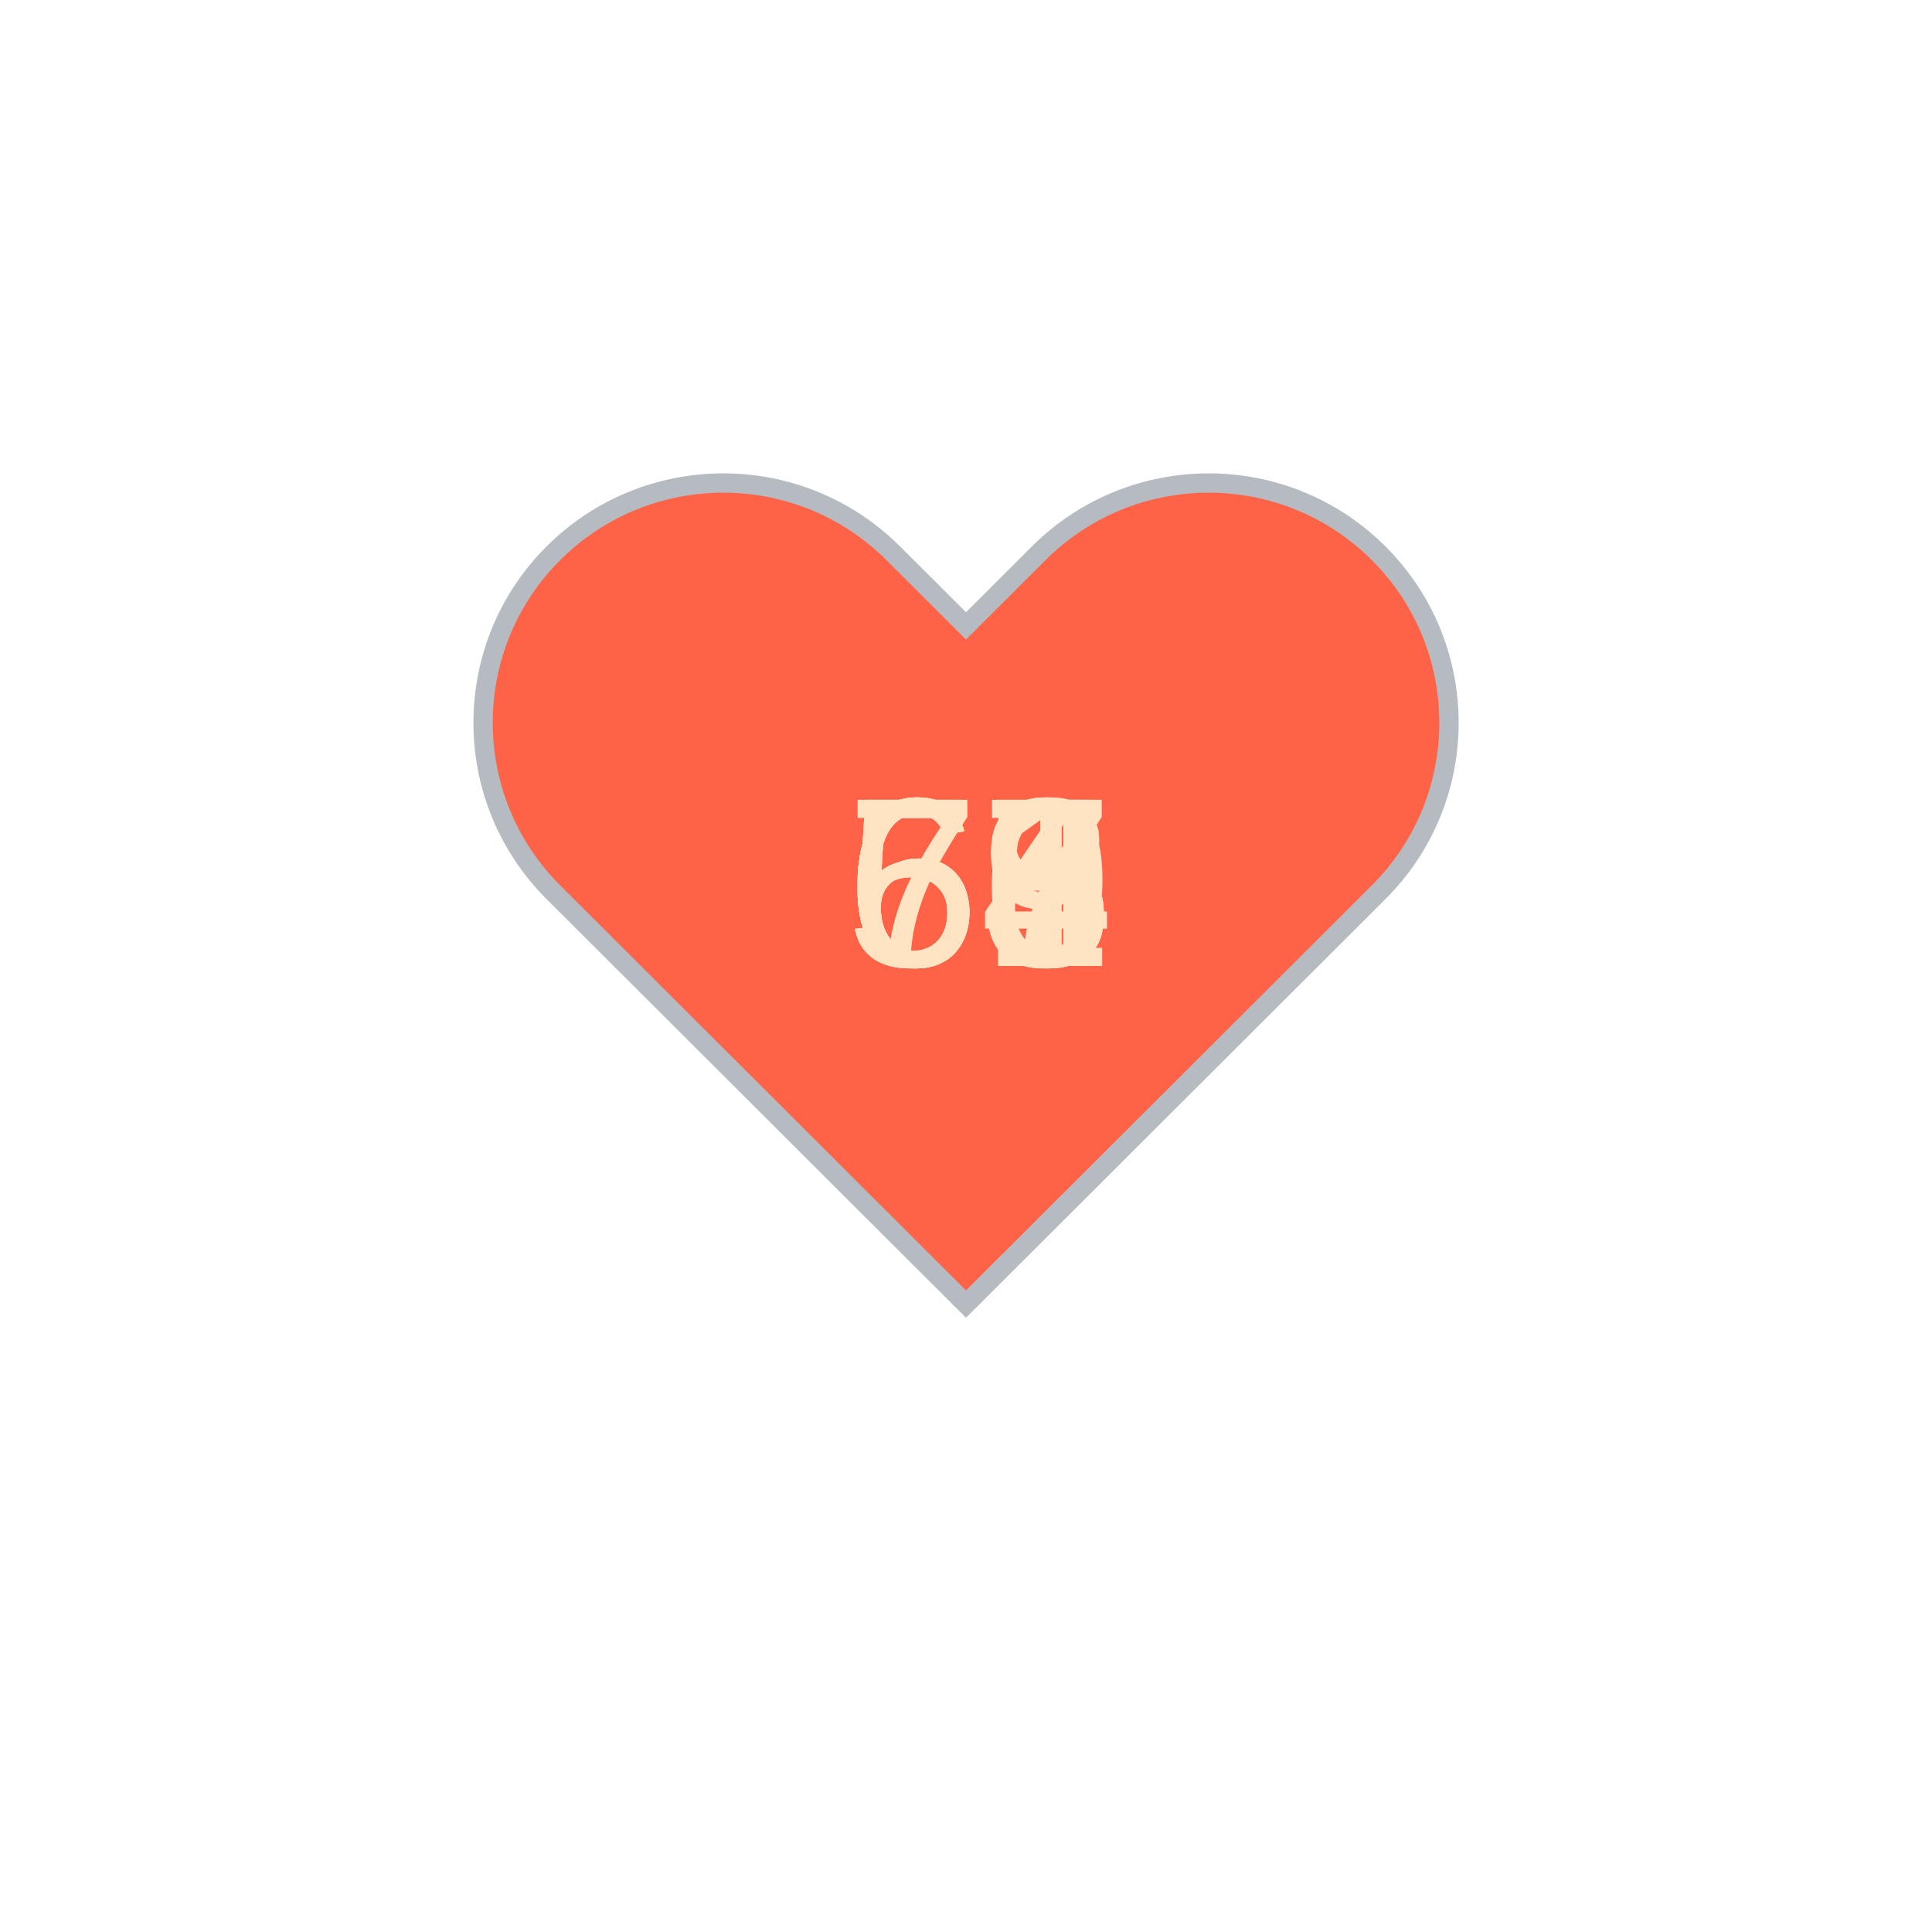
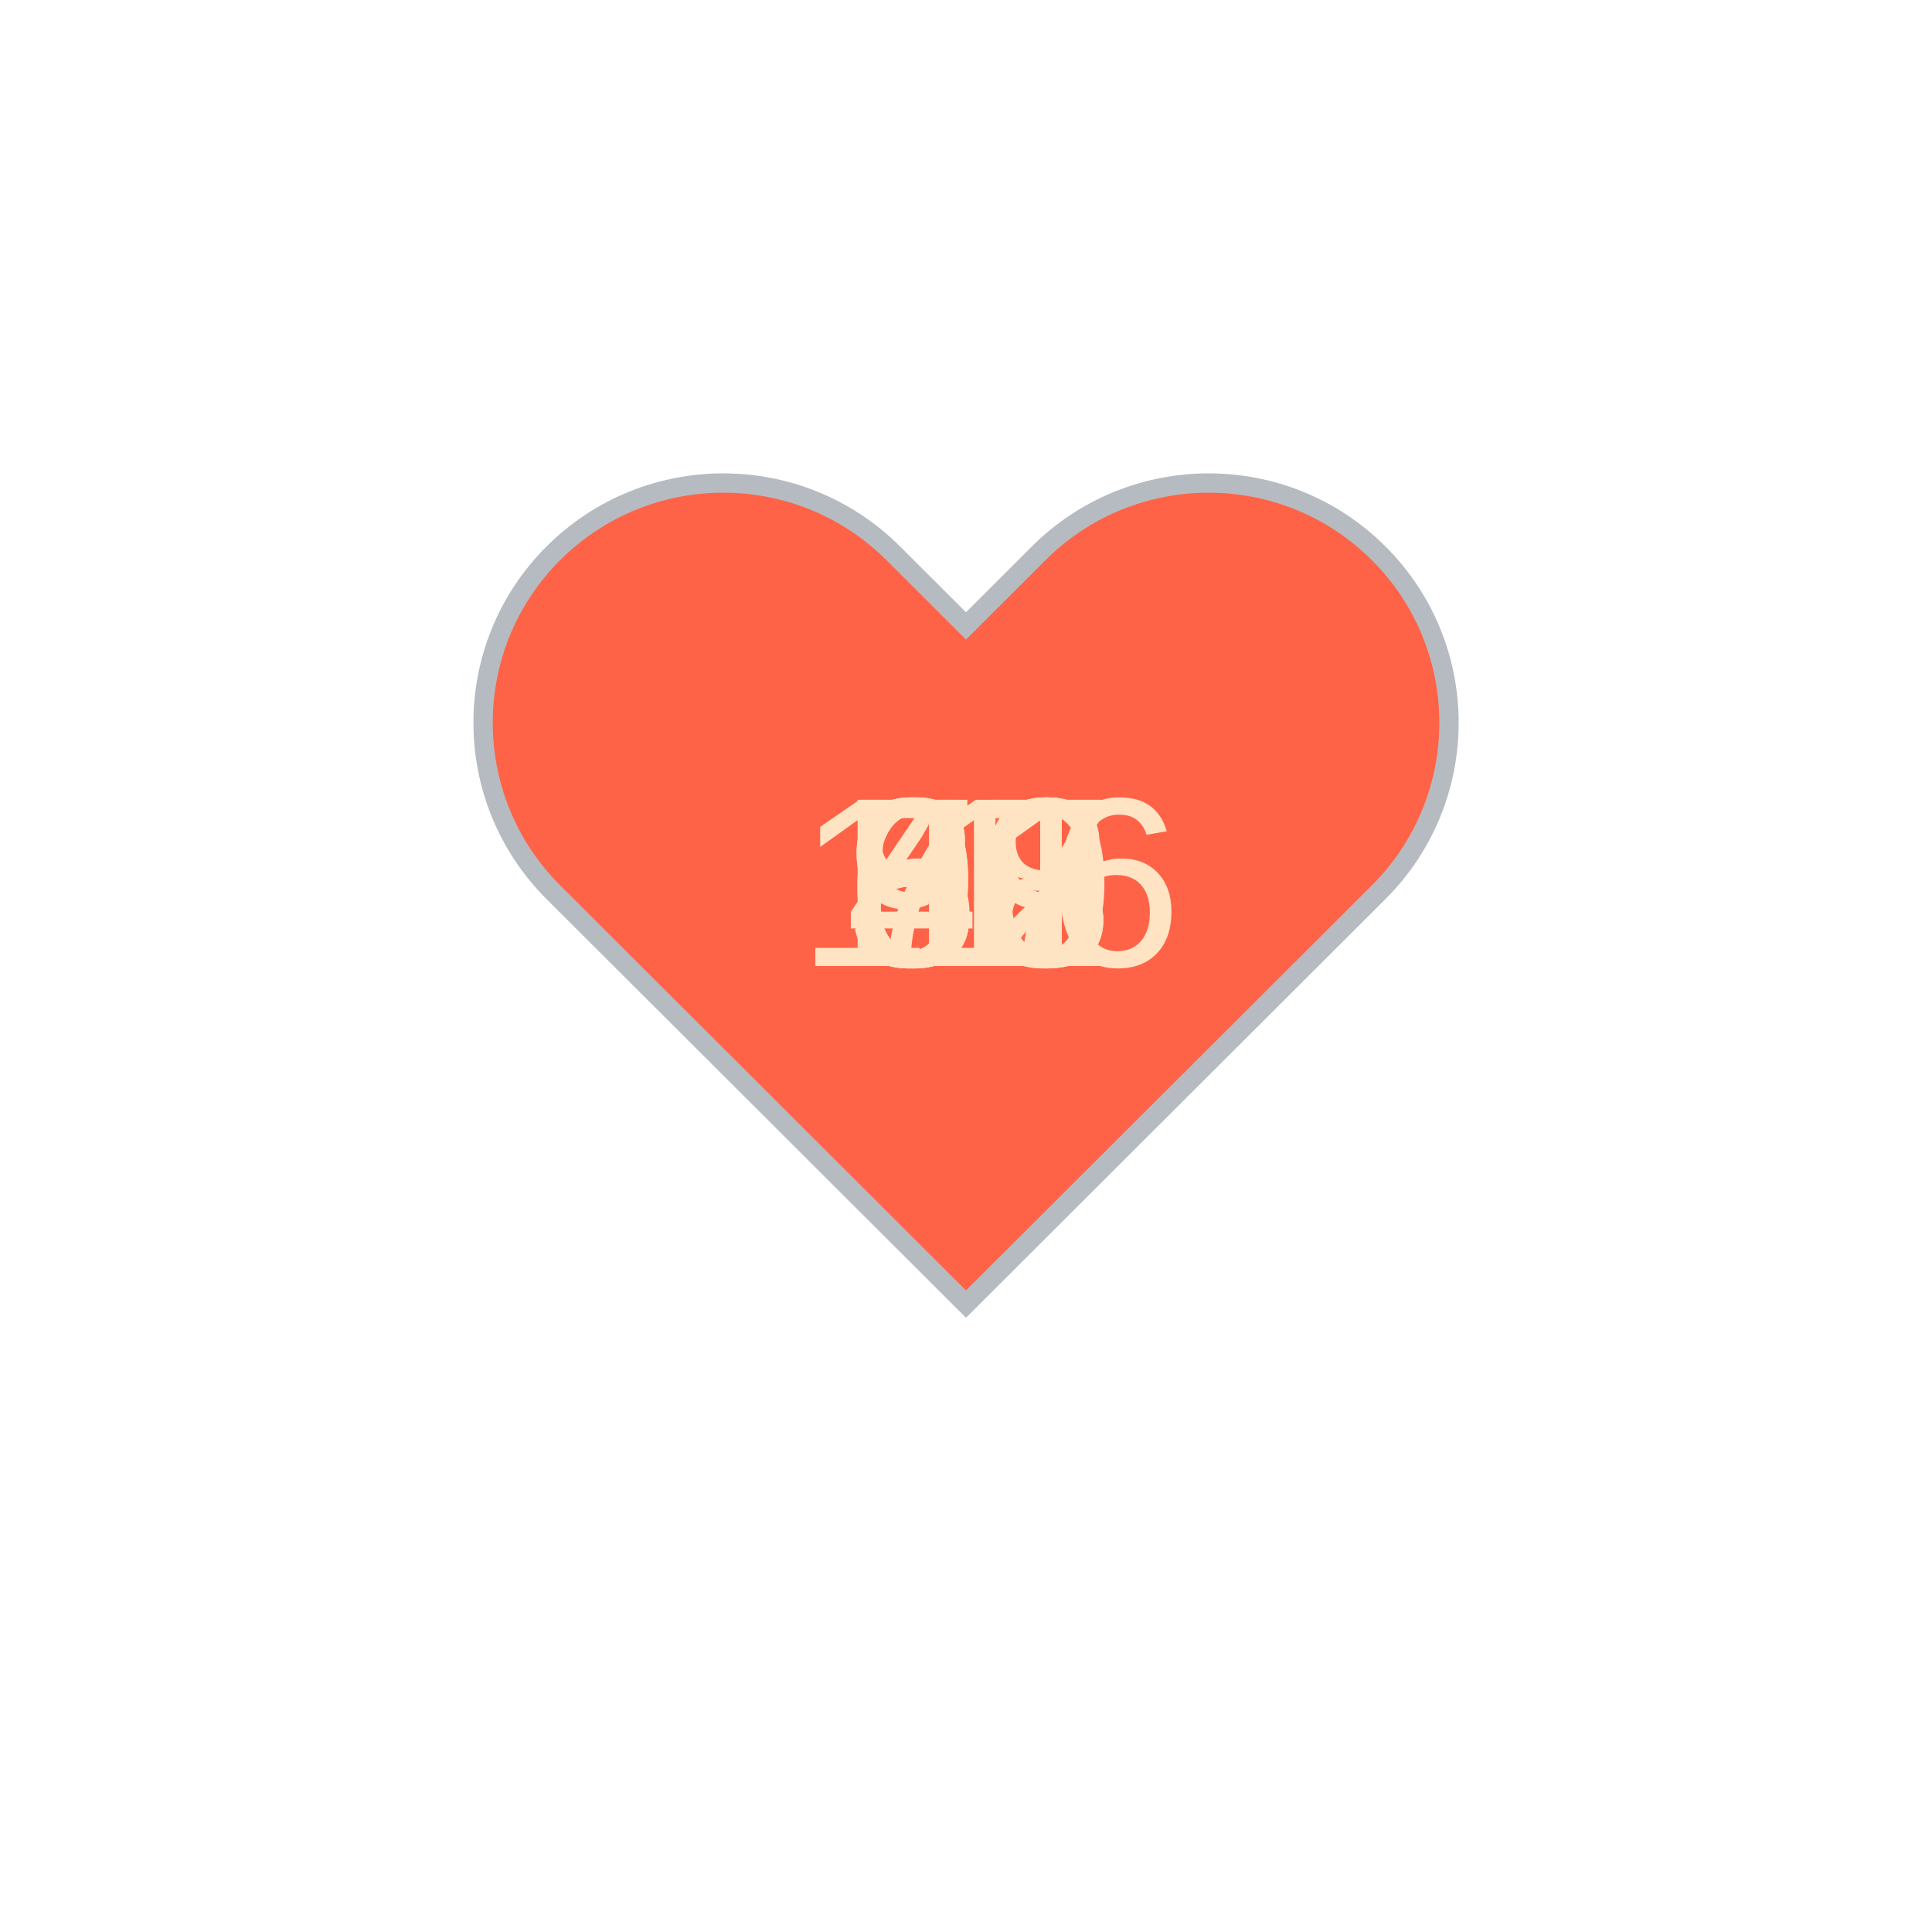
<svg xmlns="http://www.w3.org/2000/svg" baseProfile="full" height="150" version="1.1" viewBox="0,0,200,200" width="150">
  <defs />
  <g transform="translate(100 100)">
    <path d="M92.71,7.27L92.71,7.27c-9.71-9.69-25.46-9.69-35.18,0L50,14.79l-7.54-7.52C32.75-2.42,17-2.42,7.29,7.27v0 c-9.71,9.69-9.71,25.41,0,35.1L50,85l42.71-42.63C102.43,32.68,102.43,16.96,92.71,7.27z" fill="tomato" stroke="#B6BBC1" stroke-width="2" transform="translate(-50 -50)" />
    <animateTransform additive="sum" attributeName="transform" dur="1.2s" repeatCount="indefinite" type="scale" values="1; 1.5; 1.25; 1.5; 1.5; 1;" />
-     <text fill="bisque" style="font-size:25px; font-family:Arial" transform="translate(-12.5 0)">54<animate attributeName="visibility" dur="12.0s" keyTimes="0;0.1;0.2;0.3;0.4;0.5;0.6;0.7;0.8;0.9;1.0" repeatCount="indefinite" values="visible;hidden;hidden;hidden;hidden;hidden;hidden;hidden;hidden;hidden;hidden" />
+     <text fill="bisque" style="font-size:25px; font-family:Arial" transform="translate(-12.5 0)">47<animate attributeName="visibility" dur="12.0s" keyTimes="0;0.1;0.2;0.3;0.4;0.5;0.6;0.7;0.8;0.9;1.0" repeatCount="indefinite" values="visible;hidden;hidden;hidden;hidden;hidden;hidden;hidden;hidden;hidden;hidden" />
    </text>
-     <text fill="bisque" style="font-size:25px; font-family:Arial" transform="translate(-12.5 0)">54<animate attributeName="visibility" dur="12.0s" keyTimes="0;0.1;0.2;0.3;0.4;0.5;0.6;0.7;0.8;0.9;1.0" repeatCount="indefinite" values="hidden;visible;hidden;hidden;hidden;hidden;hidden;hidden;hidden;hidden;hidden" />
+     <text fill="bisque" style="font-size:25px; font-family:Arial" transform="translate(-12.5 0)">98<animate attributeName="visibility" dur="12.0s" keyTimes="0;0.1;0.2;0.3;0.4;0.5;0.6;0.7;0.8;0.9;1.0" repeatCount="indefinite" values="hidden;visible;hidden;hidden;hidden;hidden;hidden;hidden;hidden;hidden;hidden" />
    </text>
-     <text fill="bisque" style="font-size:25px; font-family:Arial" transform="translate(-12.5 0)">75<animate attributeName="visibility" dur="12.0s" keyTimes="0;0.1;0.2;0.3;0.4;0.5;0.6;0.7;0.8;0.9;1.0" repeatCount="indefinite" values="hidden;hidden;visible;hidden;hidden;hidden;hidden;hidden;hidden;hidden;hidden" />
+     <text fill="bisque" style="font-size:25px; font-family:Arial" transform="translate(-12.5 0)">69<animate attributeName="visibility" dur="12.0s" keyTimes="0;0.1;0.2;0.3;0.4;0.5;0.6;0.7;0.8;0.9;1.0" repeatCount="indefinite" values="hidden;hidden;visible;hidden;hidden;hidden;hidden;hidden;hidden;hidden;hidden" />
    </text>
-     <text fill="bisque" style="font-size:25px; font-family:Arial" transform="translate(-12.5 0)">58<animate attributeName="visibility" dur="12.0s" keyTimes="0;0.1;0.2;0.3;0.4;0.5;0.6;0.7;0.8;0.9;1.0" repeatCount="indefinite" values="hidden;hidden;hidden;visible;hidden;hidden;hidden;hidden;hidden;hidden;hidden" />
+     <text fill="bisque" style="font-size:25px; font-family:Arial" transform="translate(-12.5 0)">57<animate attributeName="visibility" dur="12.0s" keyTimes="0;0.1;0.2;0.3;0.4;0.5;0.6;0.7;0.8;0.9;1.0" repeatCount="indefinite" values="hidden;hidden;hidden;visible;hidden;hidden;hidden;hidden;hidden;hidden;hidden" />
    </text>
-     <text fill="bisque" style="font-size:25px; font-family:Arial" transform="translate(-12.5 0)">61<animate attributeName="visibility" dur="12.0s" keyTimes="0;0.1;0.2;0.3;0.4;0.5;0.6;0.7;0.8;0.9;1.0" repeatCount="indefinite" values="hidden;hidden;hidden;hidden;visible;hidden;hidden;hidden;hidden;hidden;hidden" />
+     <text fill="bisque" style="font-size:25px; font-family:Arial" transform="translate(-12.5 0)">93<animate attributeName="visibility" dur="12.0s" keyTimes="0;0.1;0.2;0.3;0.4;0.5;0.6;0.7;0.8;0.9;1.0" repeatCount="indefinite" values="hidden;hidden;hidden;hidden;visible;hidden;hidden;hidden;hidden;hidden;hidden" />
    </text>
-     <text fill="bisque" style="font-size:25px; font-family:Arial" transform="translate(-12.5 0)">63<animate attributeName="visibility" dur="12.0s" keyTimes="0;0.1;0.2;0.3;0.4;0.5;0.6;0.7;0.8;0.9;1.0" repeatCount="indefinite" values="hidden;hidden;hidden;hidden;hidden;visible;hidden;hidden;hidden;hidden;hidden" />
+     <text fill="bisque" style="font-size:25px; font-family:Arial" transform="translate(-12.5 0)">80<animate attributeName="visibility" dur="12.0s" keyTimes="0;0.1;0.2;0.3;0.4;0.5;0.6;0.7;0.8;0.9;1.0" repeatCount="indefinite" values="hidden;hidden;hidden;hidden;hidden;visible;hidden;hidden;hidden;hidden;hidden" />
    </text>
-     <text fill="bisque" style="font-size:25px; font-family:Arial" transform="translate(-12.5 0)">67<animate attributeName="visibility" dur="12.0s" keyTimes="0;0.1;0.2;0.3;0.4;0.5;0.6;0.7;0.8;0.9;1.0" repeatCount="indefinite" values="hidden;hidden;hidden;hidden;hidden;hidden;visible;hidden;hidden;hidden;hidden" />
+     <text fill="bisque" style="font-size:25px; font-family:Arial" transform="translate(-12.5 0)">82<animate attributeName="visibility" dur="12.0s" keyTimes="0;0.1;0.2;0.3;0.4;0.5;0.6;0.7;0.8;0.9;1.0" repeatCount="indefinite" values="hidden;hidden;hidden;hidden;hidden;hidden;visible;hidden;hidden;hidden;hidden" />
    </text>
-     <text fill="bisque" style="font-size:25px; font-family:Arial" transform="translate(-12.5 0)">65<animate attributeName="visibility" dur="12.0s" keyTimes="0;0.1;0.2;0.3;0.4;0.5;0.6;0.7;0.8;0.9;1.0" repeatCount="indefinite" values="hidden;hidden;hidden;hidden;hidden;hidden;hidden;visible;hidden;hidden;hidden" />
+     <text fill="bisque" style="font-size:25px; font-family:Arial" transform="translate(-12.5 0)">71<animate attributeName="visibility" dur="12.0s" keyTimes="0;0.1;0.2;0.3;0.4;0.5;0.6;0.7;0.8;0.9;1.0" repeatCount="indefinite" values="hidden;hidden;hidden;hidden;hidden;hidden;hidden;visible;hidden;hidden;hidden" />
    </text>
-     <text fill="bisque" style="font-size:25px; font-family:Arial" transform="translate(-12.5 0)">69<animate attributeName="visibility" dur="12.0s" keyTimes="0;0.1;0.2;0.3;0.4;0.5;0.6;0.7;0.8;0.9;1.0" repeatCount="indefinite" values="hidden;hidden;hidden;hidden;hidden;hidden;hidden;hidden;visible;hidden;hidden" />
+     <text fill="bisque" style="font-size:25px; font-family:Arial" transform="translate(-12.5 0)">61<animate attributeName="visibility" dur="12.0s" keyTimes="0;0.1;0.2;0.3;0.4;0.5;0.6;0.7;0.8;0.9;1.0" repeatCount="indefinite" values="hidden;hidden;hidden;hidden;hidden;hidden;hidden;hidden;visible;hidden;hidden" />
    </text>
-     <text fill="bisque" style="font-size:25px; font-family:Arial" transform="translate(-12.5 0)">66<animate attributeName="visibility" dur="12.0s" keyTimes="0;0.1;0.2;0.3;0.4;0.5;0.6;0.7;0.8;0.9;1.0" repeatCount="indefinite" values="hidden;hidden;hidden;hidden;hidden;hidden;hidden;hidden;hidden;visible;hidden" />
+     <text fill="bisque" style="font-size:25px; font-family:Arial" transform="translate(-17.5 0)">116<animate attributeName="visibility" dur="12.0s" keyTimes="0;0.1;0.2;0.3;0.4;0.5;0.6;0.7;0.8;0.9;1.0" repeatCount="indefinite" values="hidden;hidden;hidden;hidden;hidden;hidden;hidden;hidden;hidden;visible;hidden" />
    </text>
  </g>
</svg>
